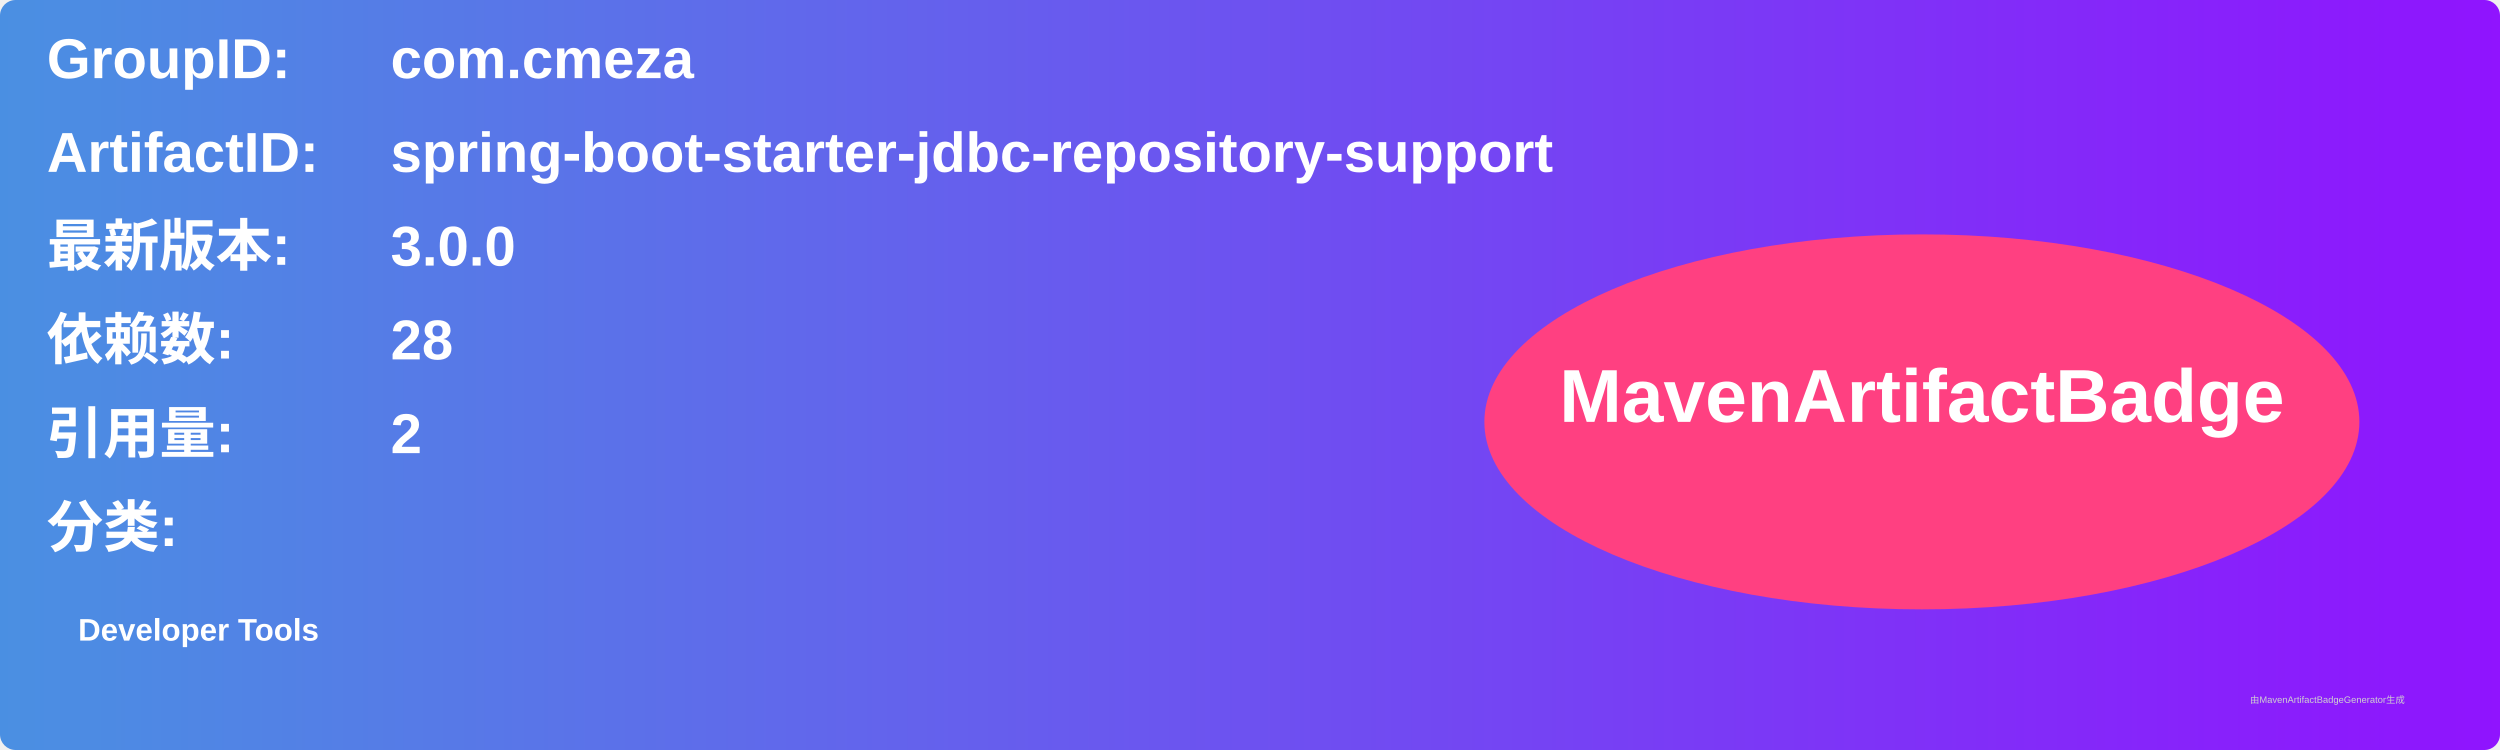
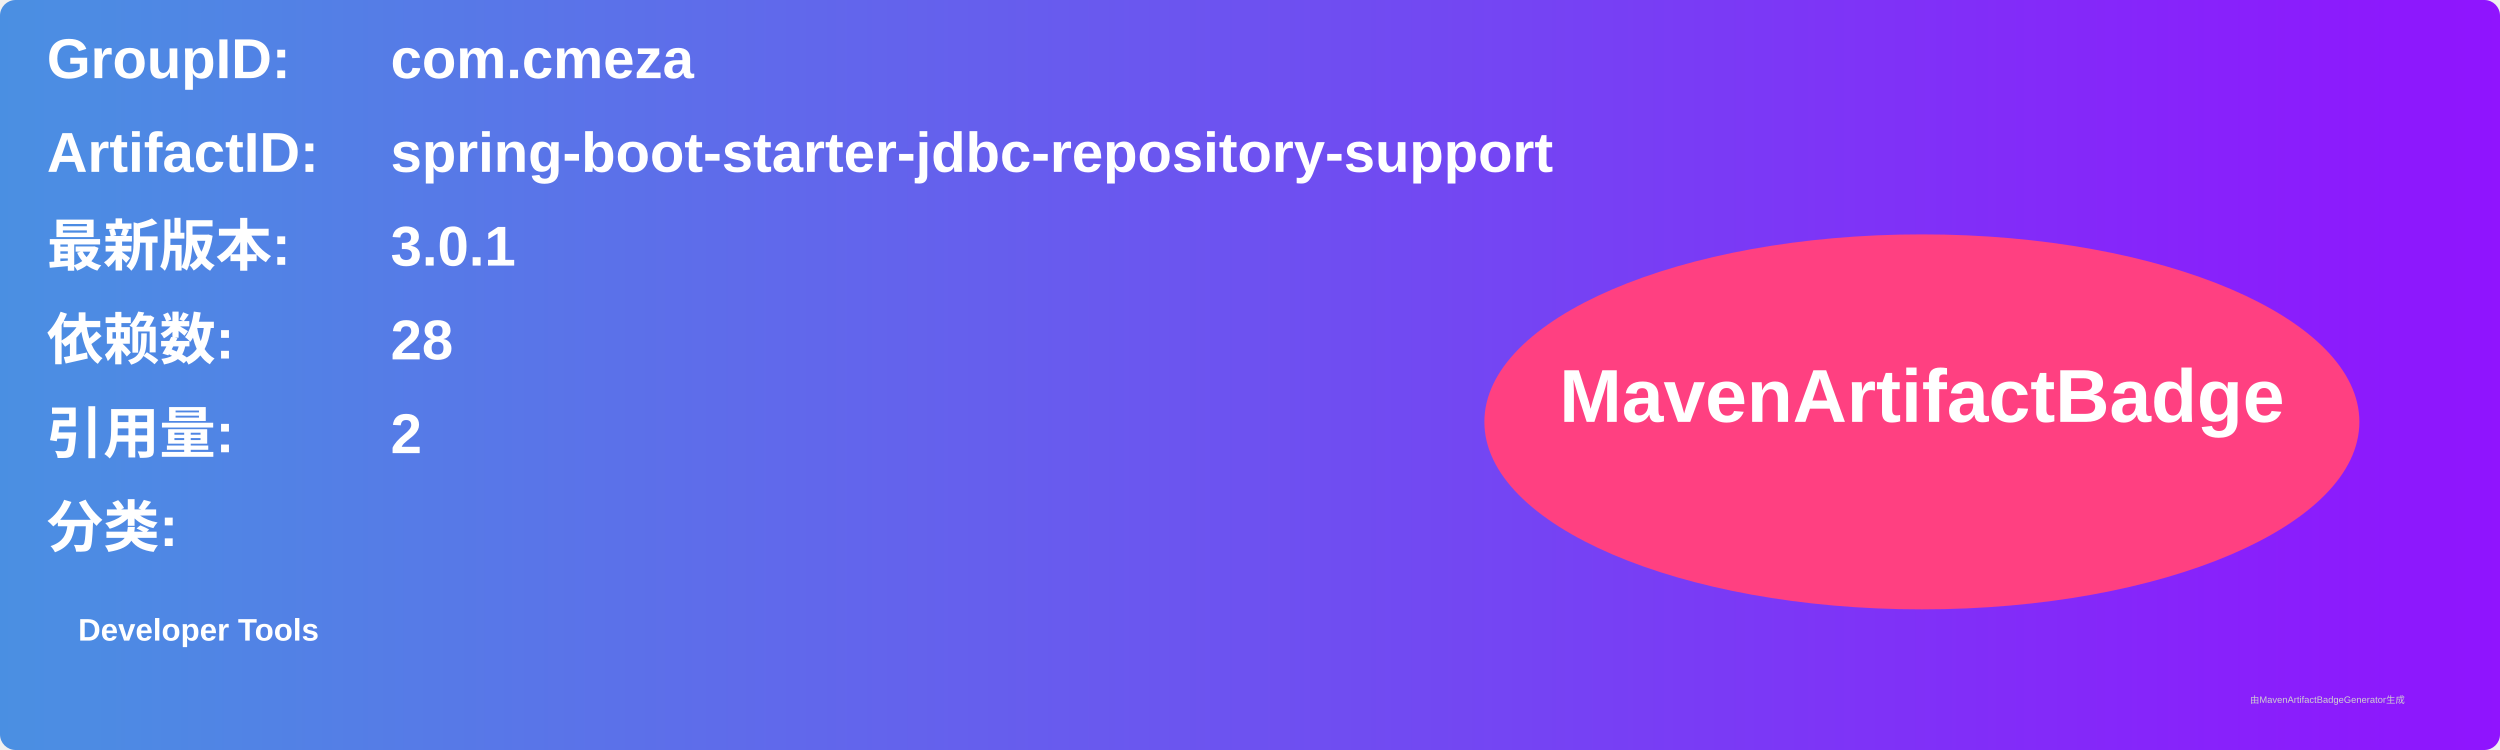
<svg xmlns="http://www.w3.org/2000/svg" width="800" height="240" viewBox="0 0 800 240">
  <linearGradient id="grad" x1="0%" y1="0%" x2="100%" y2="0%">
    <stop offset="0%" stop-color="#4a90e2" />
    <stop offset="100%" stop-color="#9013fe" />
  </linearGradient>
  <rect width="100%" height="100%" rx="5" ry="5" fill="url(#grad)" />
  <g transform="translate(15, 15)">
    <text x="0" y="10" font-family="Arial" font-size="18" fill="white" font-weight="bold" width="260">GroupID:</text>
    <text x="110" y="10" font-family="Arial" font-size="18" fill="white" font-weight="bold" width="460">com.cmeza</text>
    <text x="0" y="40" font-family="Arial" font-size="18" fill="white" font-weight="bold" width="260">ArtifactID:</text>
    <text x="110" y="40" font-family="Arial" font-size="18" fill="white" font-weight="bold" width="460">spring-boot-starter-jdbc-repository-support</text>
    <text x="0" y="70" font-family="Arial" font-size="18" fill="white" font-weight="bold">最新版本:</text>
    <text x="110" y="70" font-family="Arial" font-size="18" fill="white" font-weight="bold">
-       <tspan font-weight="bold">3.0.0</tspan>
+       <tspan font-weight="bold">3.0.1</tspan>
    </text>
    <text x="0" y="100" font-family="Arial" font-size="18" fill="white" font-weight="bold">依赖数: </text>
    <text x="110" y="100" font-family="Arial" font-size="18" fill="white">
      <tspan font-weight="bold">28</tspan>
    </text>
    <text x="0" y="130" font-family="Arial" font-size="18" fill="white" font-weight="bold">引用量: </text>
    <text x="110" y="130" font-family="Arial" font-size="18" fill="white">
      <tspan font-weight="bold">2</tspan>
    </text>
    <text x="0" y="160" font-family="Arial" font-size="18" fill="white" font-weight="bold">分类:</text>
    <text x="10" y="190" font-family="Arial" font-size="10" fill="white">
      <tspan font-weight="bold">Developer Tools</tspan>
    </text>
    <ellipse cx="600" cy="120" rx="140" ry="60" fill="#ff4081" />
    <text x="600" y="120" text-anchor="middle" font-family="Arial" font-size="24" fill="white" font-weight="bold">MavenArtifactBadge</text>
  </g>
  <text x="720" y="225" font-family="Arial" font-size="3" fill="#d0d0d0">由MavenArtifactBadgeGenerator生成</text>
</svg>
